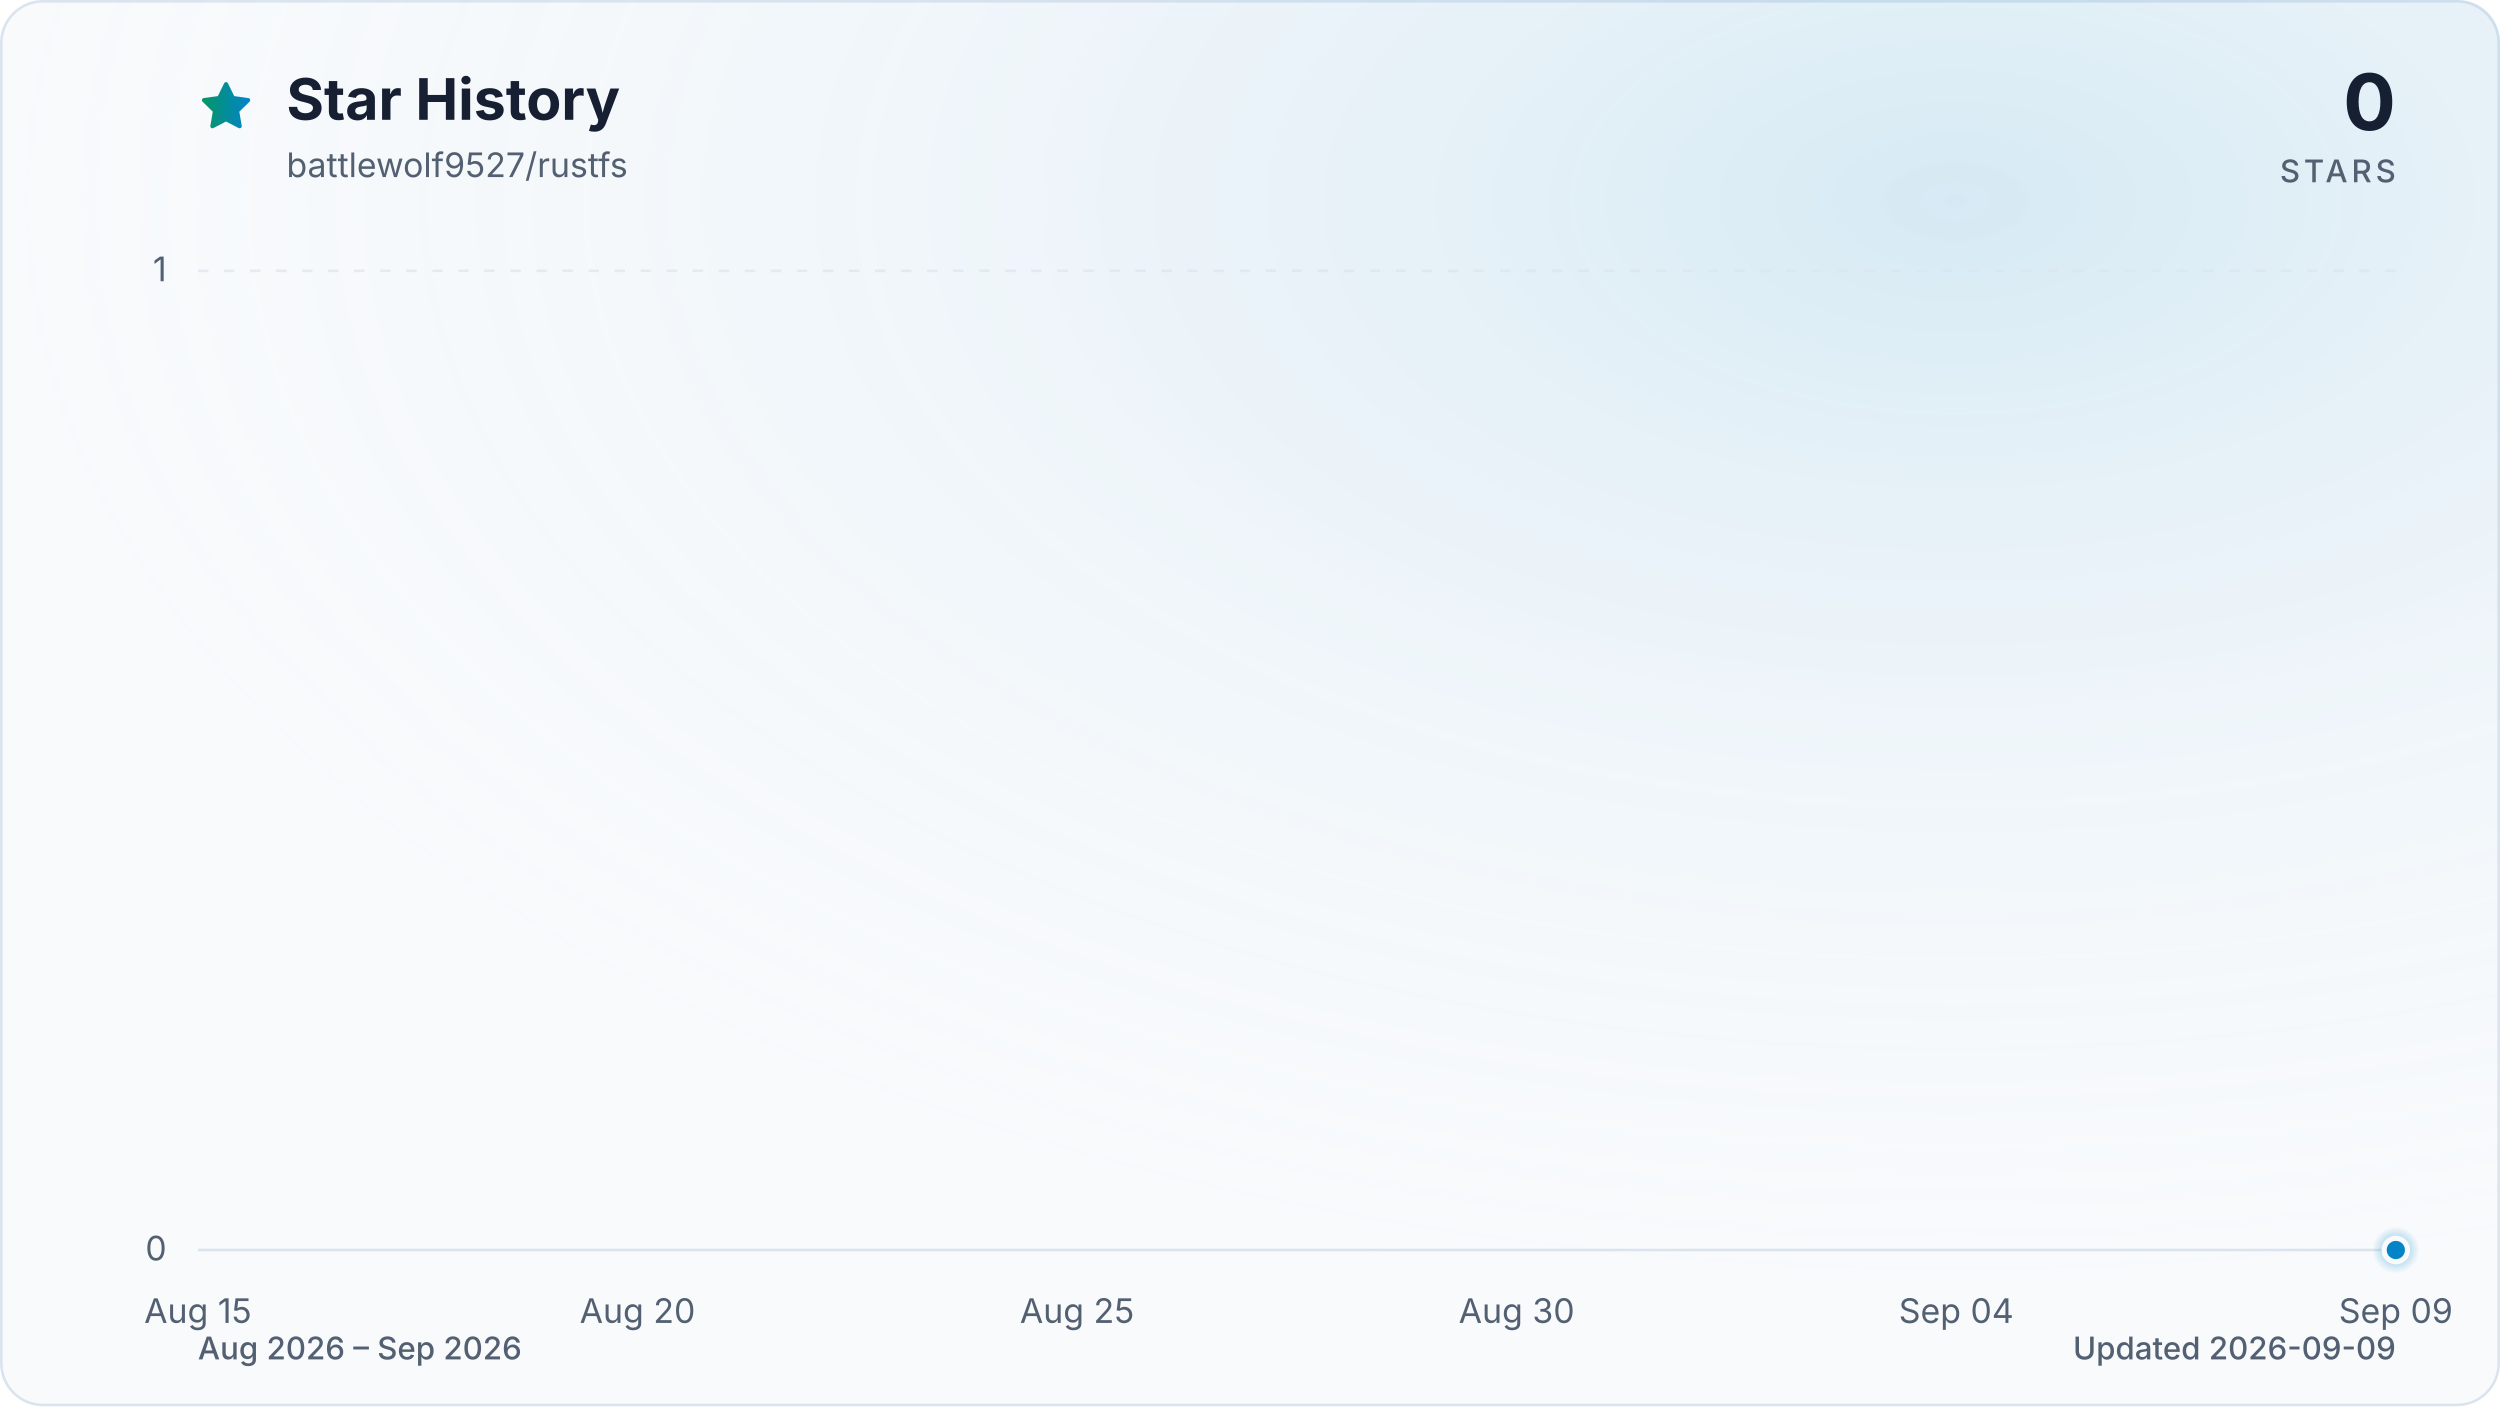
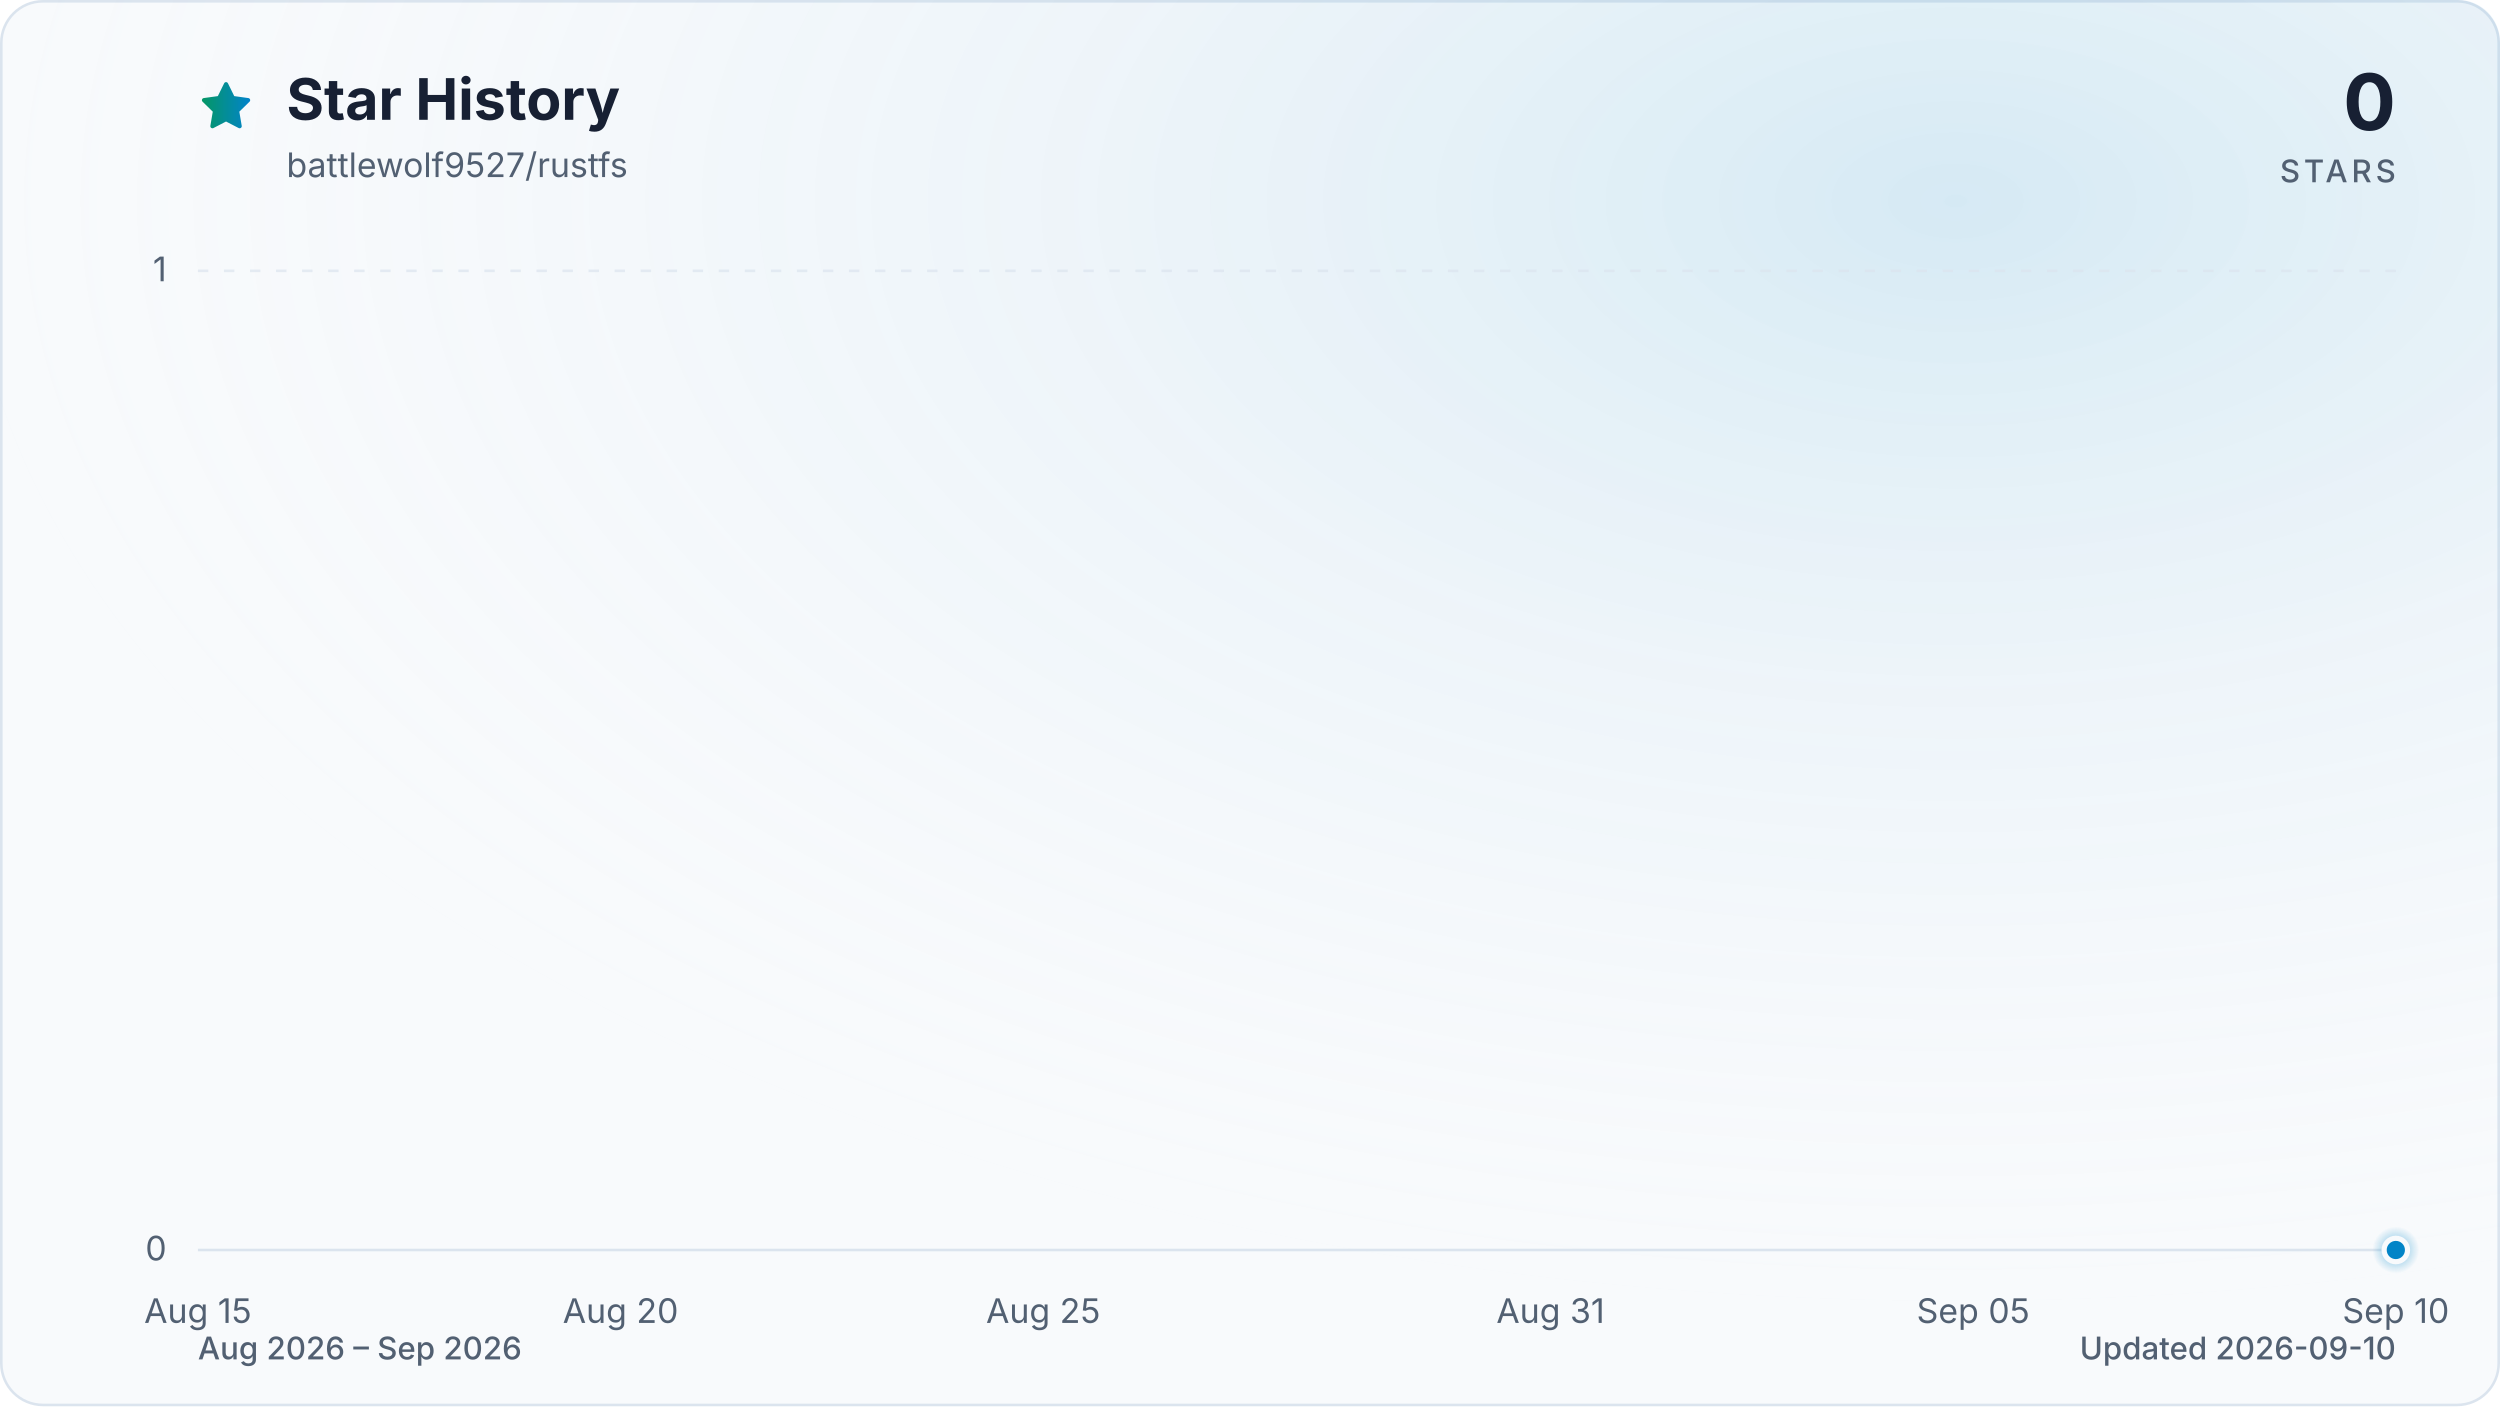
<svg xmlns="http://www.w3.org/2000/svg" viewBox="0 0 960 540" role="img" aria-labelledby="title description" data-style="gradient" data-variant="glow" data-animated="true">
  <defs>
    <linearGradient id="trend" x1="0" y1="0" x2="1" y2="0">
      <stop offset="0%" stop-color="#059669" />
      <stop offset="100%" stop-color="#0284c7" />
    </linearGradient>
    <linearGradient id="area" x1="0" y1="0" x2="0" y2="1">
      <stop offset="0%" stop-color="#059669" stop-opacity="0.30" />
      <stop offset="55%" stop-color="#0284c7" stop-opacity="0.10" />
      <stop offset="100%" stop-color="#0284c7" stop-opacity="0.01" />
    </linearGradient>
    <radialGradient id="marker-halo" cx="50%" cy="50%" r="50%">
      <stop offset="0%" stop-color="#0284c7" stop-opacity="0.55" />
      <stop offset="100%" stop-color="#0284c7" stop-opacity="0" />
    </radialGradient>
    <radialGradient id="surface-glow" cx="78%" cy="14%" r="80%">
      <stop offset="0%" stop-color="#0284c7" stop-opacity="0.14" />
      <stop offset="100%" stop-color="#f8fafc" stop-opacity="0" />
    </radialGradient>
    <filter id="trend-glow" x="-20%" y="-20%" width="140%" height="140%">
      <feGaussianBlur stdDeviation="7" />
    </filter>
  </defs>
  <style>
.trend-enter{transform-box:fill-box;transform-origin:center;animation:trend-enter 520ms cubic-bezier(0.16,1,0.3,1)}
.marker-enter{transform-box:fill-box;transform-origin:center;animation:marker-enter 320ms cubic-bezier(0.16,1,0.3,1) 200ms both}
.marker-pulse{transform-box:fill-box;transform-origin:center;animation:marker-pulse 2.6s ease-out infinite}
@keyframes trend-enter{from{opacity:.35;transform:translateY(10px)}to{opacity:1;transform:translateY(0)}}
@keyframes marker-enter{from{opacity:0;transform:scale(.4)}to{opacity:1;transform:scale(1)}}
@keyframes marker-pulse{0%{opacity:.5;transform:scale(.7)}70%,100%{opacity:0;transform:scale(2.1)}}
@media (prefers-reduced-motion:reduce){.trend-enter,.marker-enter,.marker-pulse{animation:none!important}}
@media (prefers-reduced-motion:reduce){.marker-pulse{opacity:0}}
</style>
  <rect x="0.5" y="0.5" width="959" height="539" fill="#f8fafc" stroke="#dbe4ee" stroke-width="1" rx="16" />
  <rect width="960" height="540" fill="url(#surface-glow)" rx="16" />
  <path d="M12 2.6l2.9 5.9 6.5.9-4.7 4.6 1.1 6.5-5.8-3-5.8 3 1.1-6.5-4.7-4.6 6.5-.9L12 2.6Z" transform="translate(76 30) scale(.9)" fill="url(#trend)" stroke="url(#trend)" stroke-width="1.8" stroke-linejoin="round" aria-hidden="true" />
  <text x="110" y="46" fill="#172033" font-family="ui-sans-serif, system-ui, -apple-system, BlinkMacSystemFont, 'Segoe UI', sans-serif" font-size="22" font-weight="700">Star History</text>
  <text x="110" y="68" fill="#526072" font-family="ui-sans-serif, system-ui, -apple-system, BlinkMacSystemFont, 'Segoe UI', sans-serif" font-size="13">battlewolf9527/rustfs</text>
  <text x="920" y="50" fill="#172033" font-family="ui-sans-serif, system-ui, -apple-system, BlinkMacSystemFont, 'Segoe UI', sans-serif" font-size="30" font-weight="700" text-anchor="end">0</text>
  <text x="920" y="70" fill="#526072" font-family="ui-sans-serif, system-ui, -apple-system, BlinkMacSystemFont, 'Segoe UI', sans-serif" font-size="12" font-weight="500" letter-spacing="1.5" text-anchor="end">STARS</text>
  <line x1="76" y1="480.0" x2="920" y2="480.0" stroke="#dbe4ee" stroke-width="1" stroke-dasharray="0" opacity="1" />
  <text x="64" y="484.0" fill="#526072" font-family="ui-sans-serif, system-ui, -apple-system, BlinkMacSystemFont, 'Segoe UI', sans-serif" font-size="13" text-anchor="end">0</text>
  <line x1="76" y1="104.0" x2="920" y2="104.0" stroke="#dbe4ee" stroke-width="1" stroke-dasharray="4 6" opacity="0.7" />
  <text x="64" y="108.0" fill="#526072" font-family="ui-sans-serif, system-ui, -apple-system, BlinkMacSystemFont, 'Segoe UI', sans-serif" font-size="13" text-anchor="end">1</text>
  <text x="76.0" y="508" fill="#526072" font-family="ui-sans-serif, system-ui, -apple-system, BlinkMacSystemFont, 'Segoe UI', sans-serif" font-size="13" text-anchor="middle">Aug 15</text>
-   <text x="244.8" y="508" fill="#526072" font-family="ui-sans-serif, system-ui, -apple-system, BlinkMacSystemFont, 'Segoe UI', sans-serif" font-size="13" text-anchor="middle">Aug 20</text>
-   <text x="413.6" y="508" fill="#526072" font-family="ui-sans-serif, system-ui, -apple-system, BlinkMacSystemFont, 'Segoe UI', sans-serif" font-size="13" text-anchor="middle">Aug 25</text>
-   <text x="582.4" y="508" fill="#526072" font-family="ui-sans-serif, system-ui, -apple-system, BlinkMacSystemFont, 'Segoe UI', sans-serif" font-size="13" text-anchor="middle">Aug 30</text>
-   <text x="751.2" y="508" fill="#526072" font-family="ui-sans-serif, system-ui, -apple-system, BlinkMacSystemFont, 'Segoe UI', sans-serif" font-size="13" text-anchor="middle">Sep 04</text>
-   <text x="920.0" y="508" fill="#526072" font-family="ui-sans-serif, system-ui, -apple-system, BlinkMacSystemFont, 'Segoe UI', sans-serif" font-size="13" text-anchor="middle">Sep 09</text>
+   <text x="238.3" y="508" fill="#526072" font-family="ui-sans-serif, system-ui, -apple-system, BlinkMacSystemFont, 'Segoe UI', sans-serif" font-size="13" text-anchor="middle">Aug 20</text>
+   <text x="400.6" y="508" fill="#526072" font-family="ui-sans-serif, system-ui, -apple-system, BlinkMacSystemFont, 'Segoe UI', sans-serif" font-size="13" text-anchor="middle">Aug 25</text>
+   <text x="595.4" y="508" fill="#526072" font-family="ui-sans-serif, system-ui, -apple-system, BlinkMacSystemFont, 'Segoe UI', sans-serif" font-size="13" text-anchor="middle">Aug 31</text>
+   <text x="757.7" y="508" fill="#526072" font-family="ui-sans-serif, system-ui, -apple-system, BlinkMacSystemFont, 'Segoe UI', sans-serif" font-size="13" text-anchor="middle">Sep 05</text>
+   <text x="920.0" y="508" fill="#526072" font-family="ui-sans-serif, system-ui, -apple-system, BlinkMacSystemFont, 'Segoe UI', sans-serif" font-size="13" text-anchor="middle">Sep 10</text>
  <g class="trend-enter">
-     <path d="M 76.0 480.0 C 87.3 480.0, 98.5 480.0, 109.8 480.0 C 121.0 480.0, 132.3 480.0, 143.5 480.0 C 154.8 480.0, 166.0 480.0, 177.3 480.0 C 188.5 480.0, 199.8 480.0, 211.0 480.0 C 222.3 480.0, 233.5 480.0, 244.8 480.0 C 256.1 480.0, 267.3 480.0, 278.6 480.0 C 289.8 480.0, 301.1 480.0, 312.3 480.0 C 323.6 480.0, 334.8 480.0, 346.1 480.0 C 357.3 480.0, 368.6 480.0, 379.8 480.0 C 391.1 480.0, 402.3 480.0, 413.6 480.0 C 424.9 480.0, 436.1 480.0, 447.4 480.0 C 458.6 480.0, 469.9 480.0, 481.1 480.0 C 492.4 480.0, 503.6 480.0, 514.9 480.0 C 526.1 480.0, 537.4 480.0, 548.6 480.0 C 559.9 480.0, 571.1 480.0, 582.4 480.0 C 593.7 480.0, 604.9 480.0, 616.2 480.0 C 627.4 480.0, 638.7 480.0, 649.9 480.0 C 661.2 480.0, 672.4 480.0, 683.7 480.0 C 694.9 480.0, 706.2 480.0, 717.4 480.0 C 728.7 480.0, 739.9 480.0, 751.2 480.0 C 762.5 480.0, 773.7 480.0, 785.0 480.0 C 796.2 480.0, 807.5 480.0, 818.7 480.0 C 830.0 480.0, 841.2 480.0, 852.5 480.0 C 863.7 480.0, 875.0 480.0, 886.2 480.0 C 897.5 480.0, 908.7 480.0, 920.0 480.0 L 920.0 480.0 L 76.0 480.0 Z" fill="url(#area)" />
-     <path d="M 76.0 480.0 C 87.3 480.0, 98.5 480.0, 109.8 480.0 C 121.0 480.0, 132.3 480.0, 143.5 480.0 C 154.8 480.0, 166.0 480.0, 177.3 480.0 C 188.5 480.0, 199.8 480.0, 211.0 480.0 C 222.3 480.0, 233.5 480.0, 244.8 480.0 C 256.1 480.0, 267.3 480.0, 278.6 480.0 C 289.8 480.0, 301.1 480.0, 312.3 480.0 C 323.6 480.0, 334.8 480.0, 346.1 480.0 C 357.3 480.0, 368.6 480.0, 379.8 480.0 C 391.1 480.0, 402.3 480.0, 413.6 480.0 C 424.9 480.0, 436.1 480.0, 447.4 480.0 C 458.6 480.0, 469.9 480.0, 481.1 480.0 C 492.4 480.0, 503.6 480.0, 514.9 480.0 C 526.1 480.0, 537.4 480.0, 548.6 480.0 C 559.9 480.0, 571.1 480.0, 582.4 480.0 C 593.7 480.0, 604.9 480.0, 616.2 480.0 C 627.4 480.0, 638.7 480.0, 649.9 480.0 C 661.2 480.0, 672.4 480.0, 683.7 480.0 C 694.9 480.0, 706.2 480.0, 717.4 480.0 C 728.7 480.0, 739.9 480.0, 751.2 480.0 C 762.5 480.0, 773.7 480.0, 785.0 480.0 C 796.2 480.0, 807.5 480.0, 818.7 480.0 C 830.0 480.0, 841.2 480.0, 852.5 480.0 C 863.7 480.0, 875.0 480.0, 886.2 480.0 C 897.5 480.0, 908.7 480.0, 920.0 480.0" fill="none" stroke="url(#trend)" stroke-width="12" stroke-linecap="round" stroke-linejoin="round" opacity="0.16" filter="url(#trend-glow)" />
-     <path d="M 76.0 480.0 C 87.3 480.0, 98.5 480.0, 109.8 480.0 C 121.0 480.0, 132.3 480.0, 143.5 480.0 C 154.8 480.0, 166.0 480.0, 177.3 480.0 C 188.5 480.0, 199.8 480.0, 211.0 480.0 C 222.3 480.0, 233.5 480.0, 244.8 480.0 C 256.1 480.0, 267.3 480.0, 278.6 480.0 C 289.8 480.0, 301.1 480.0, 312.3 480.0 C 323.6 480.0, 334.8 480.0, 346.1 480.0 C 357.3 480.0, 368.6 480.0, 379.8 480.0 C 391.1 480.0, 402.3 480.0, 413.6 480.0 C 424.9 480.0, 436.1 480.0, 447.4 480.0 C 458.6 480.0, 469.9 480.0, 481.1 480.0 C 492.4 480.0, 503.6 480.0, 514.9 480.0 C 526.1 480.0, 537.4 480.0, 548.6 480.0 C 559.9 480.0, 571.1 480.0, 582.4 480.0 C 593.7 480.0, 604.9 480.0, 616.2 480.0 C 627.4 480.0, 638.7 480.0, 649.9 480.0 C 661.2 480.0, 672.4 480.0, 683.7 480.0 C 694.9 480.0, 706.2 480.0, 717.4 480.0 C 728.7 480.0, 739.9 480.0, 751.2 480.0 C 762.5 480.0, 773.7 480.0, 785.0 480.0 C 796.2 480.0, 807.5 480.0, 818.7 480.0 C 830.0 480.0, 841.2 480.0, 852.5 480.0 C 863.7 480.0, 875.0 480.0, 886.2 480.0 C 897.5 480.0, 908.7 480.0, 920.0 480.0" fill="none" stroke="url(#trend)" stroke-width="3" stroke-linecap="round" stroke-linejoin="round" />
+     <path d="M 76.0 480.0 C 86.8 480.0, 97.6 480.0, 108.5 480.0 C 119.3 480.0, 130.1 480.0, 140.9 480.0 C 151.7 480.0, 162.6 480.0, 173.4 480.0 C 184.2 480.0, 195.0 480.0, 205.8 480.0 C 216.7 480.0, 227.5 480.0, 238.3 480.0 C 249.1 480.0, 259.9 480.0, 270.8 480.0 C 281.6 480.0, 292.4 480.0, 303.2 480.0 C 314.1 480.0, 324.9 480.0, 335.7 480.0 C 346.5 480.0, 357.3 480.0, 368.2 480.0 C 379.0 480.0, 389.8 480.0, 400.6 480.0 C 411.4 480.0, 422.3 480.0, 433.1 480.0 C 443.9 480.0, 454.7 480.0, 465.5 480.0 C 476.4 480.0, 487.2 480.0, 498.0 480.0 C 508.8 480.0, 519.6 480.0, 530.5 480.0 C 541.3 480.0, 552.1 480.0, 562.9 480.0 C 573.7 480.0, 584.6 480.0, 595.4 480.0 C 606.2 480.0, 617.0 480.0, 627.8 480.0 C 638.7 480.0, 649.5 480.0, 660.3 480.0 C 671.1 480.0, 681.9 480.0, 692.8 480.0 C 703.6 480.0, 714.4 480.0, 725.2 480.0 C 736.1 480.0, 746.9 480.0, 757.7 480.0 C 768.5 480.0, 779.3 480.0, 790.2 480.0 C 801.0 480.0, 811.8 480.0, 822.6 480.0 C 833.4 480.0, 844.3 480.0, 855.1 480.0 C 865.9 480.0, 876.7 480.0, 887.5 480.0 C 898.4 480.0, 909.2 480.0, 920.0 480.0 L 920.0 480.0 L 76.0 480.0 Z" fill="url(#area)" />
+     <path d="M 76.0 480.0 C 86.8 480.0, 97.6 480.0, 108.5 480.0 C 119.3 480.0, 130.1 480.0, 140.9 480.0 C 151.7 480.0, 162.6 480.0, 173.4 480.0 C 184.2 480.0, 195.0 480.0, 205.8 480.0 C 216.7 480.0, 227.5 480.0, 238.3 480.0 C 249.1 480.0, 259.9 480.0, 270.8 480.0 C 281.6 480.0, 292.4 480.0, 303.2 480.0 C 314.1 480.0, 324.9 480.0, 335.7 480.0 C 346.5 480.0, 357.3 480.0, 368.2 480.0 C 379.0 480.0, 389.8 480.0, 400.6 480.0 C 411.4 480.0, 422.3 480.0, 433.1 480.0 C 443.9 480.0, 454.7 480.0, 465.5 480.0 C 476.4 480.0, 487.2 480.0, 498.0 480.0 C 508.8 480.0, 519.6 480.0, 530.5 480.0 C 541.3 480.0, 552.1 480.0, 562.9 480.0 C 573.7 480.0, 584.6 480.0, 595.4 480.0 C 606.2 480.0, 617.0 480.0, 627.8 480.0 C 638.7 480.0, 649.5 480.0, 660.3 480.0 C 671.1 480.0, 681.9 480.0, 692.8 480.0 C 703.6 480.0, 714.4 480.0, 725.2 480.0 C 736.1 480.0, 746.9 480.0, 757.7 480.0 C 768.5 480.0, 779.3 480.0, 790.2 480.0 C 801.0 480.0, 811.8 480.0, 822.6 480.0 C 833.4 480.0, 844.3 480.0, 855.1 480.0 C 865.9 480.0, 876.7 480.0, 887.5 480.0 C 898.4 480.0, 909.2 480.0, 920.0 480.0" fill="none" stroke="url(#trend)" stroke-width="12" stroke-linecap="round" stroke-linejoin="round" opacity="0.16" filter="url(#trend-glow)" />
+     <path d="M 76.0 480.0 C 86.8 480.0, 97.6 480.0, 108.5 480.0 C 119.3 480.0, 130.1 480.0, 140.9 480.0 C 151.7 480.0, 162.6 480.0, 173.4 480.0 C 184.2 480.0, 195.0 480.0, 205.8 480.0 C 216.7 480.0, 227.5 480.0, 238.3 480.0 C 249.1 480.0, 259.9 480.0, 270.8 480.0 C 281.6 480.0, 292.4 480.0, 303.2 480.0 C 314.1 480.0, 324.9 480.0, 335.7 480.0 C 346.5 480.0, 357.3 480.0, 368.2 480.0 C 379.0 480.0, 389.8 480.0, 400.6 480.0 C 411.4 480.0, 422.3 480.0, 433.1 480.0 C 443.9 480.0, 454.7 480.0, 465.5 480.0 C 476.4 480.0, 487.2 480.0, 498.0 480.0 C 508.8 480.0, 519.6 480.0, 530.5 480.0 C 541.3 480.0, 552.1 480.0, 562.9 480.0 C 573.7 480.0, 584.6 480.0, 595.4 480.0 C 606.2 480.0, 617.0 480.0, 627.8 480.0 C 638.7 480.0, 649.5 480.0, 660.3 480.0 C 671.1 480.0, 681.9 480.0, 692.8 480.0 C 703.6 480.0, 714.4 480.0, 725.2 480.0 C 736.1 480.0, 746.9 480.0, 757.7 480.0 C 768.5 480.0, 779.3 480.0, 790.2 480.0 C 801.0 480.0, 811.8 480.0, 822.6 480.0 C 833.4 480.0, 844.3 480.0, 855.1 480.0 C 865.9 480.0, 876.7 480.0, 887.5 480.0 C 898.4 480.0, 909.2 480.0, 920.0 480.0" fill="none" stroke="url(#trend)" stroke-width="3" stroke-linecap="round" stroke-linejoin="round" />
  </g>
  <g class="marker-enter">
    <circle class="marker-pulse" cx="920.0" cy="480.0" r="9" fill="url(#marker-halo)" />
    <circle cx="920.0" cy="480.0" r="4.5" fill="#0284c7" stroke="#f8fafc" stroke-width="2" />
  </g>
  <text x="76" y="522" fill="#526072" font-family="ui-sans-serif, system-ui, -apple-system, BlinkMacSystemFont, 'Segoe UI', sans-serif" font-size="12" font-weight="500">Aug 2026 – Sep 2026</text>
-   <text x="920" y="522" fill="#526072" font-family="ui-sans-serif, system-ui, -apple-system, BlinkMacSystemFont, 'Segoe UI', sans-serif" font-size="12" font-weight="500" text-anchor="end">Updated 2026-09-09</text>
+   <text x="920" y="522" fill="#526072" font-family="ui-sans-serif, system-ui, -apple-system, BlinkMacSystemFont, 'Segoe UI', sans-serif" font-size="12" font-weight="500" text-anchor="end">Updated 2026-09-10</text>
</svg>
